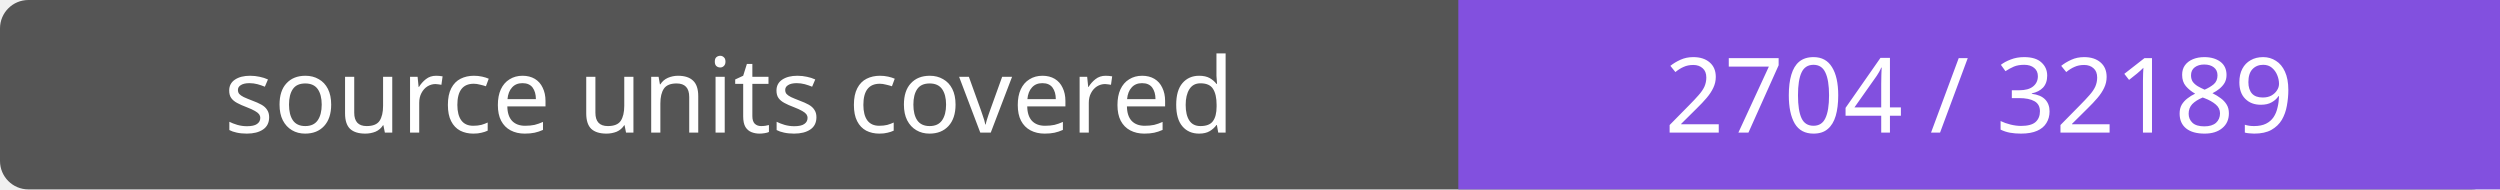
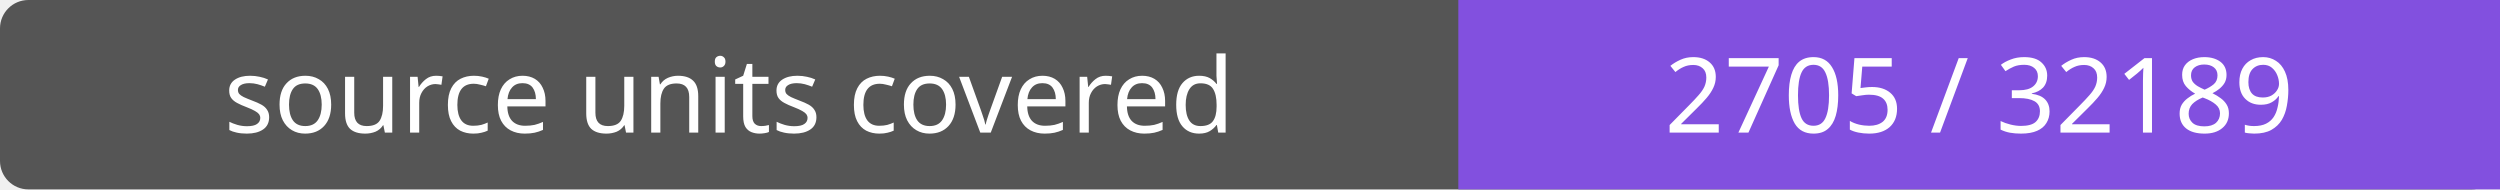
- <svg xmlns="http://www.w3.org/2000/svg" width="264" height="20" role="img" aria-label="source units covered: 2704 / 32189">
+ <svg xmlns="http://www.w3.org/2000/svg" width="264" height="20" role="img" aria-label="source units covered: 2705 / 32189">
  <rect width="264" height="20" rx="3" fill="#555" />
  <path fill="#8250df" d="M154 0h110v20H154z" />
  <g fill="#fff" text-anchor="middle" font-family="Verdana,sans-serif" font-size="11">
    <text x="77.0" y="14">source units covered</text>
-     <text x="209.0" y="14">2704 / 32189</text>
+     <text x="209.0" y="14">2705 / 32189</text>
  </g>
</svg>
